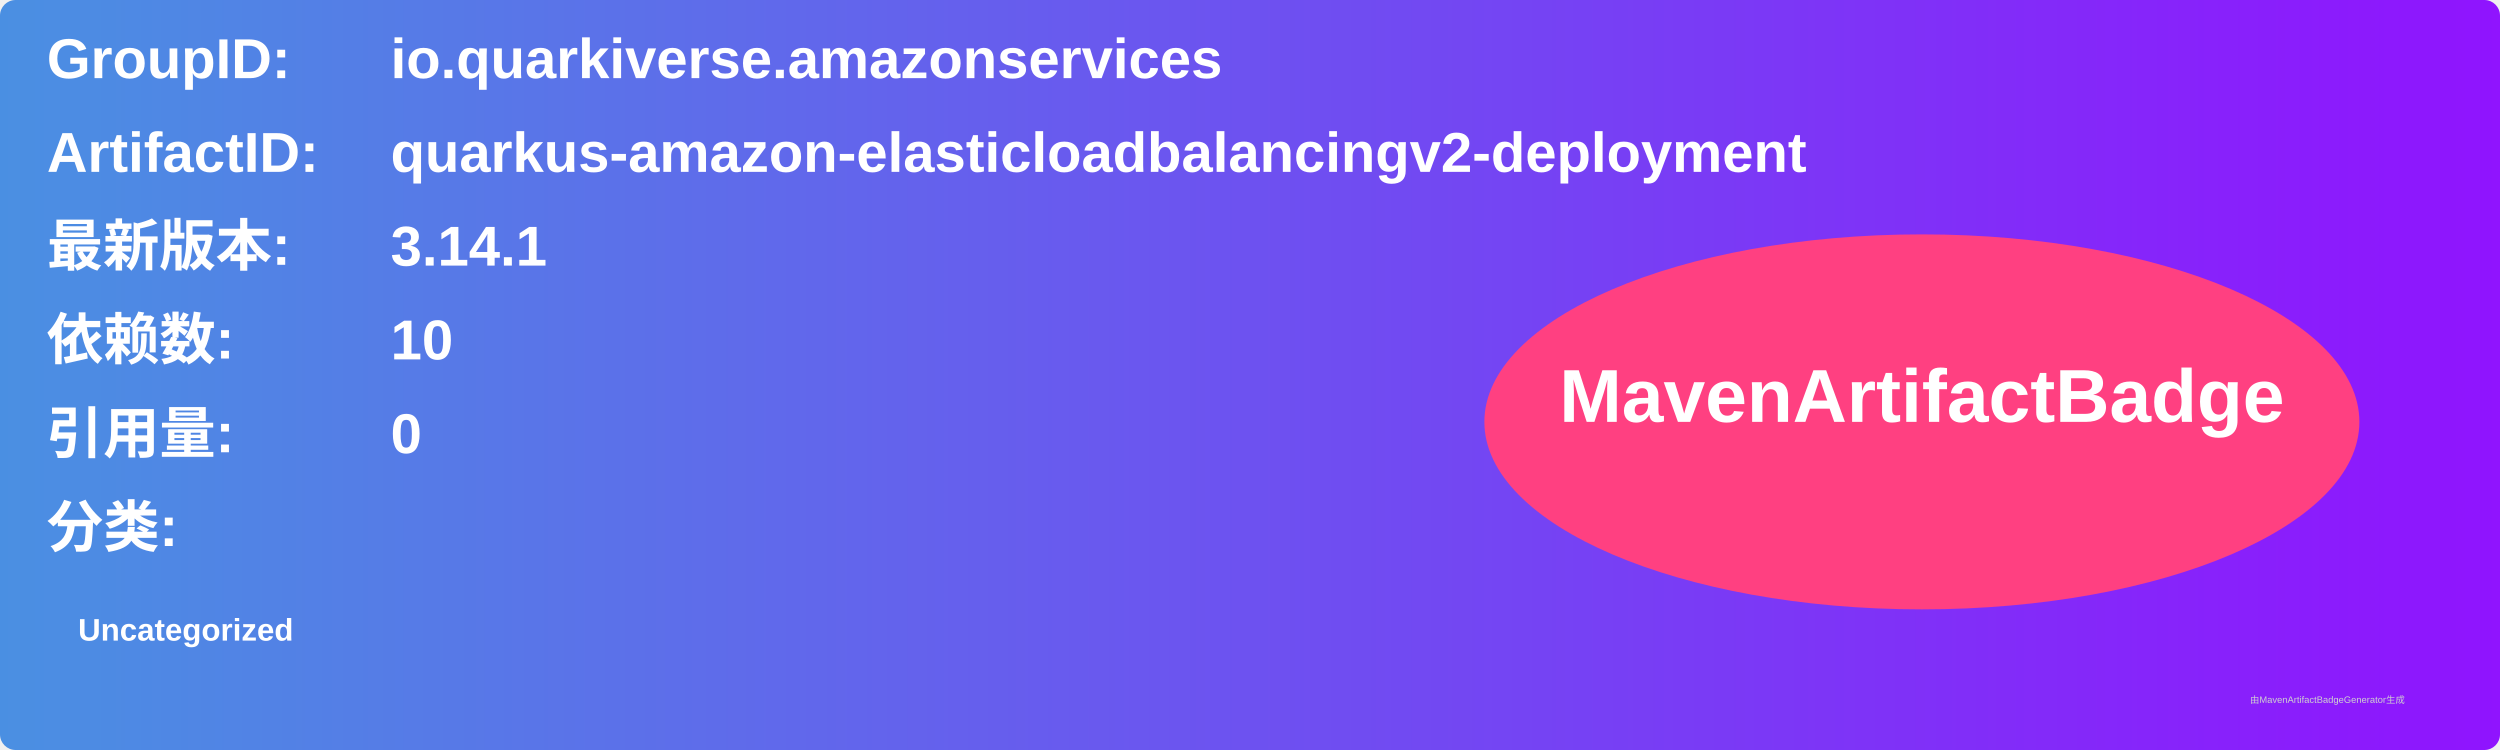
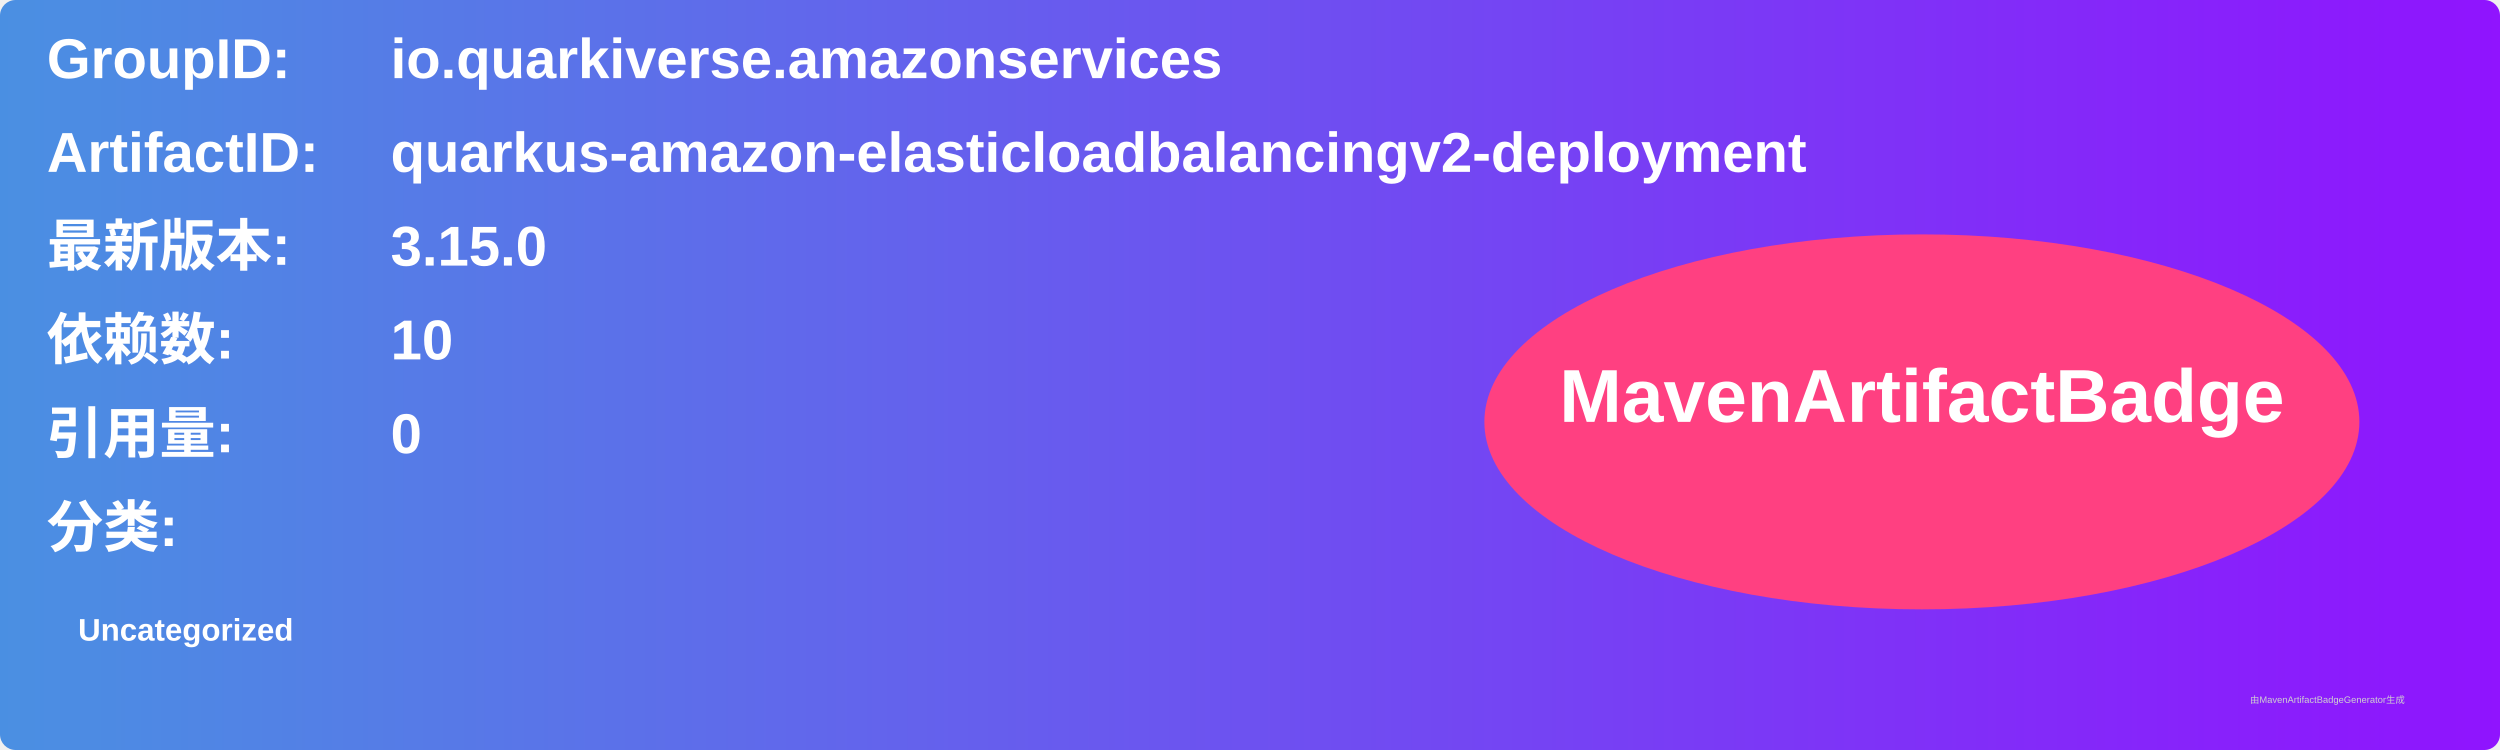
<svg xmlns="http://www.w3.org/2000/svg" width="800" height="240" viewBox="0 0 800 240">
  <linearGradient id="grad" x1="0%" y1="0%" x2="100%" y2="0%">
    <stop offset="0%" stop-color="#4a90e2" />
    <stop offset="100%" stop-color="#9013fe" />
  </linearGradient>
  <rect width="100%" height="100%" rx="5" ry="5" fill="url(#grad)" />
  <g transform="translate(15, 15)">
    <text x="0" y="10" font-family="Arial" font-size="18" fill="white" font-weight="bold" width="260">GroupID:</text>
    <text x="110" y="10" font-family="Arial" font-size="18" fill="white" font-weight="bold" width="460">io.quarkiverse.amazonservices</text>
    <text x="0" y="40" font-family="Arial" font-size="18" fill="white" font-weight="bold" width="260">ArtifactID:</text>
    <text x="110" y="40" font-family="Arial" font-size="18" fill="white" font-weight="bold" width="460">quarkus-amazon-elasticloadbalancingv2-deployment</text>
    <text x="0" y="70" font-family="Arial" font-size="18" fill="white" font-weight="bold">最新版本:</text>
    <text x="110" y="70" font-family="Arial" font-size="18" fill="white" font-weight="bold">
-       <tspan font-weight="bold">3.14.1</tspan>
+       <tspan font-weight="bold">3.15.0</tspan>
    </text>
    <text x="0" y="100" font-family="Arial" font-size="18" fill="white" font-weight="bold">依赖数: </text>
    <text x="110" y="100" font-family="Arial" font-size="18" fill="white">
      <tspan font-weight="bold">10</tspan>
    </text>
    <text x="0" y="130" font-family="Arial" font-size="18" fill="white" font-weight="bold">引用量: </text>
    <text x="110" y="130" font-family="Arial" font-size="18" fill="white">
      <tspan font-weight="bold">0</tspan>
    </text>
    <text x="0" y="160" font-family="Arial" font-size="18" fill="white" font-weight="bold">分类:</text>
    <text x="10" y="190" font-family="Arial" font-size="10" fill="white">
      <tspan font-weight="bold">Uncategorized</tspan>
    </text>
    <ellipse cx="600" cy="120" rx="140" ry="60" fill="#ff4081" />
    <text x="600" y="120" text-anchor="middle" font-family="Arial" font-size="24" fill="white" font-weight="bold">MavenArtifactBadge</text>
  </g>
  <text x="720" y="225" font-family="Arial" font-size="3" fill="#d0d0d0">由MavenArtifactBadgeGenerator生成</text>
</svg>
